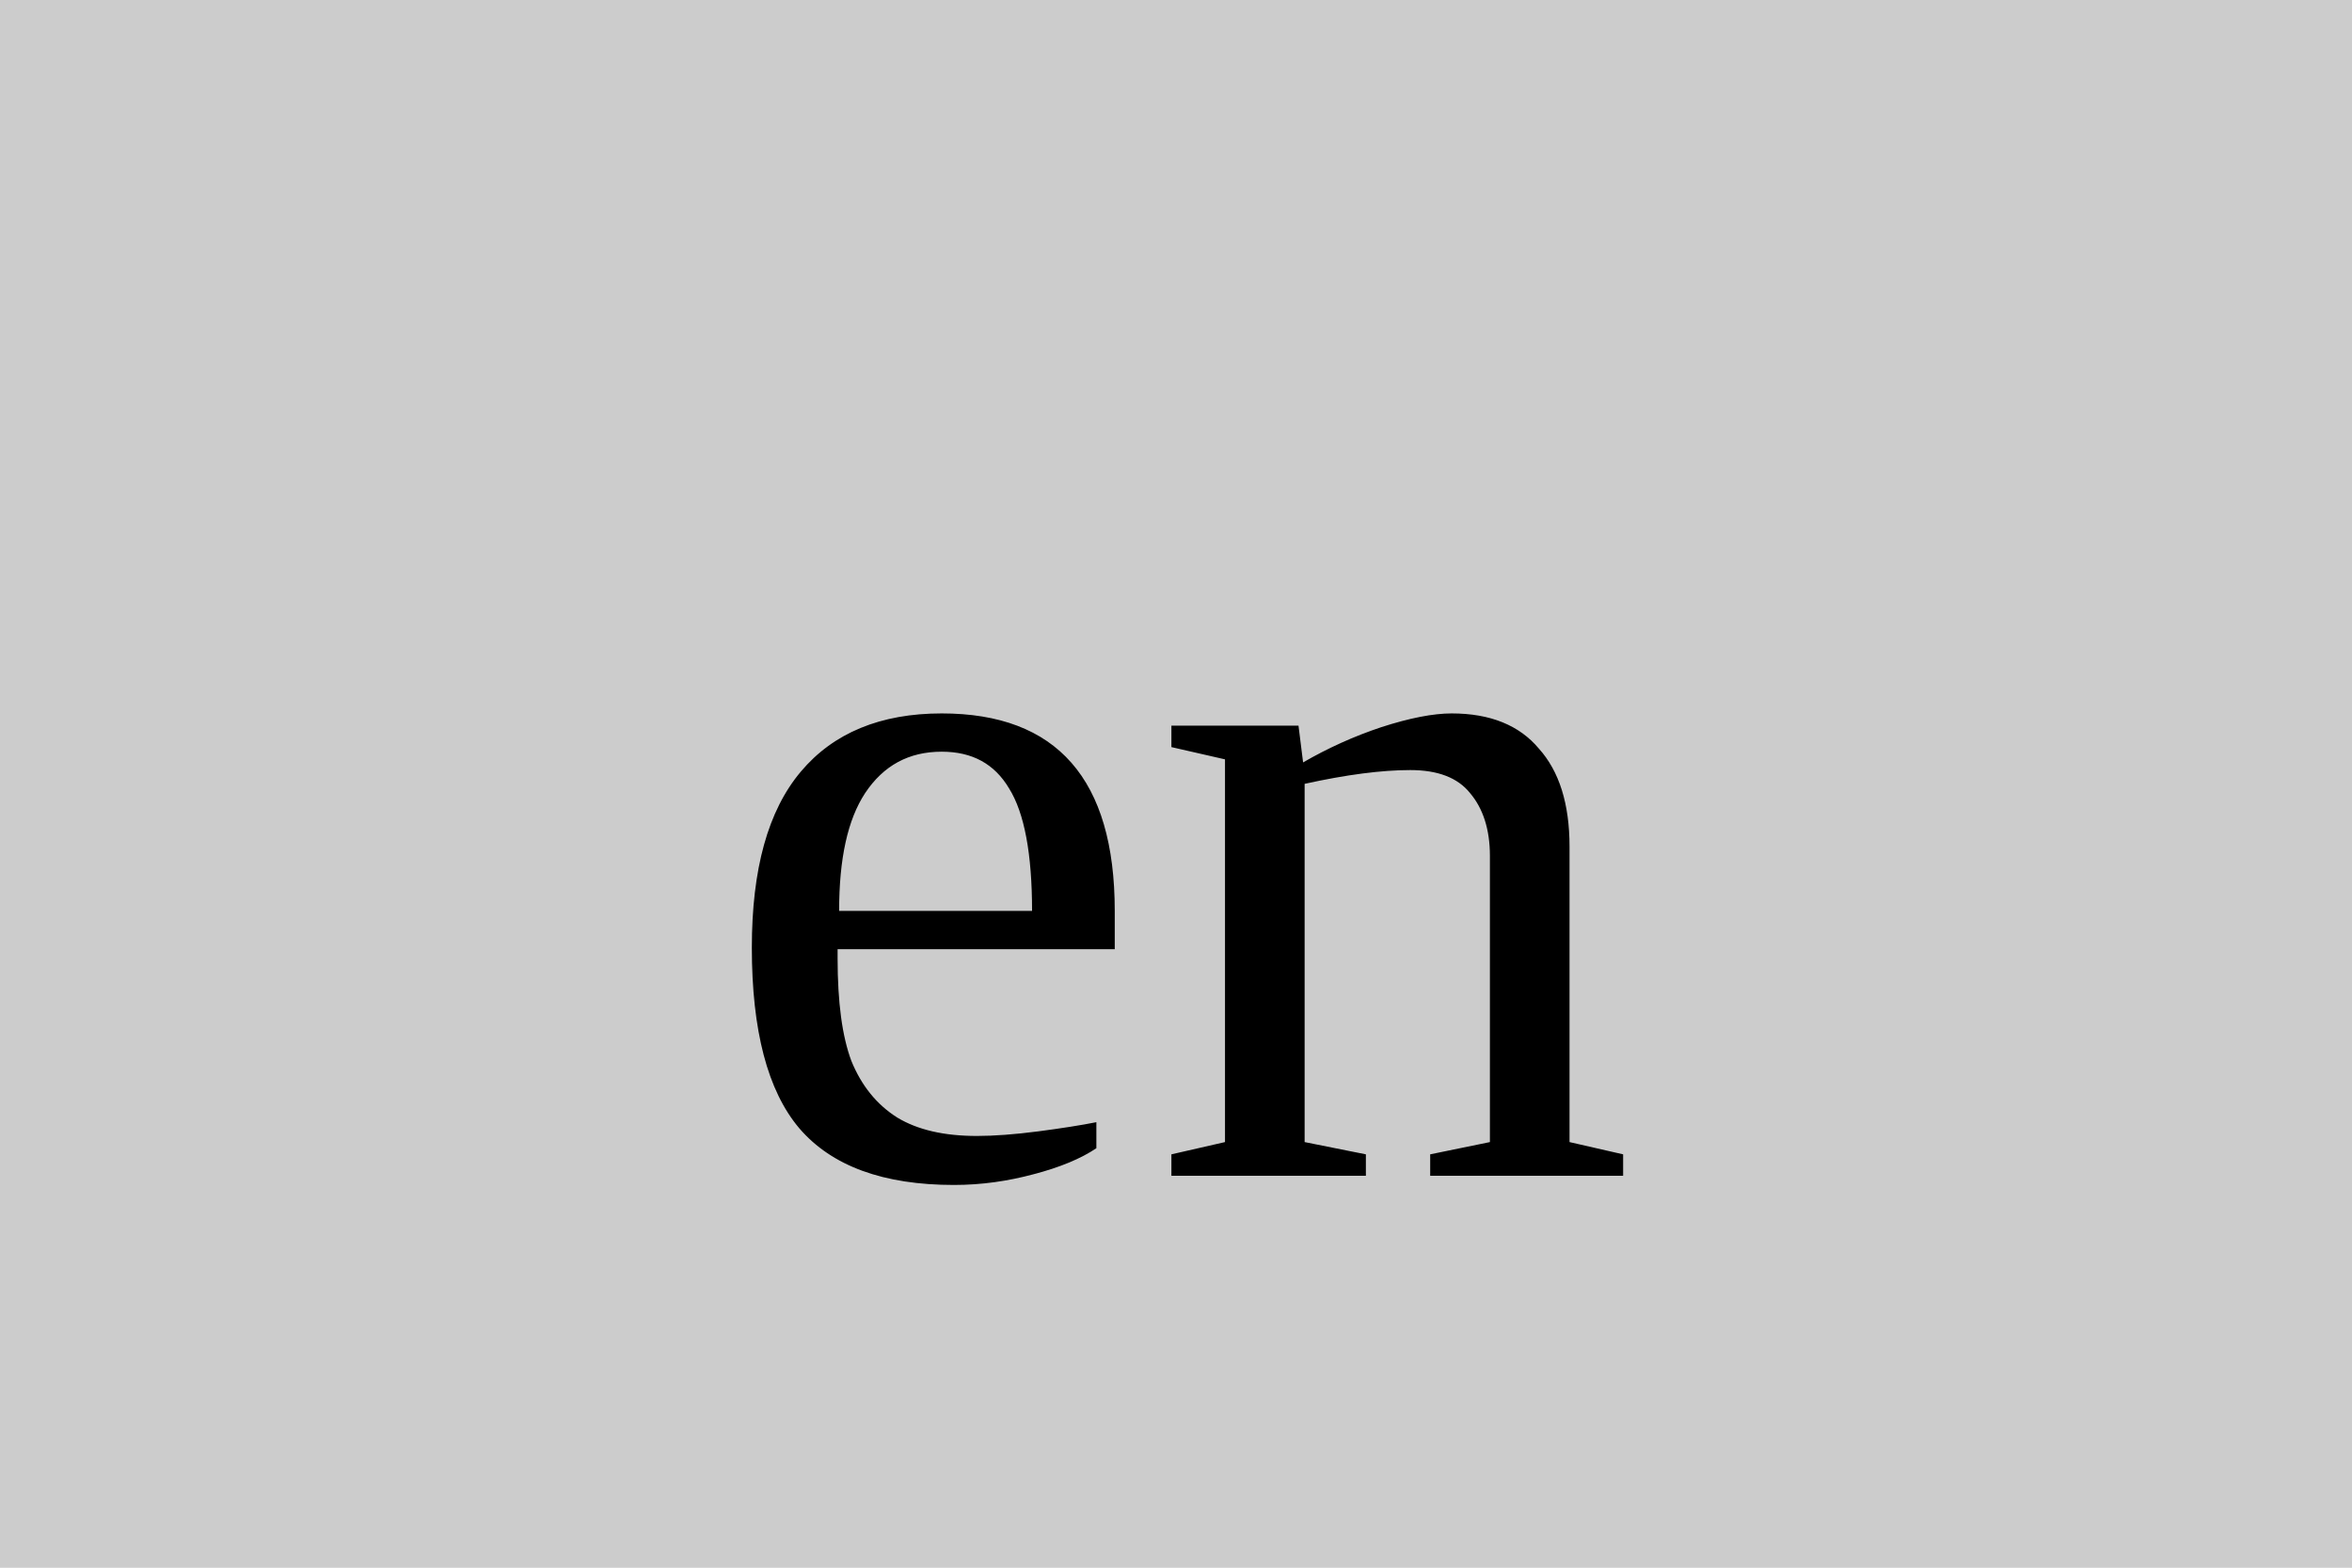
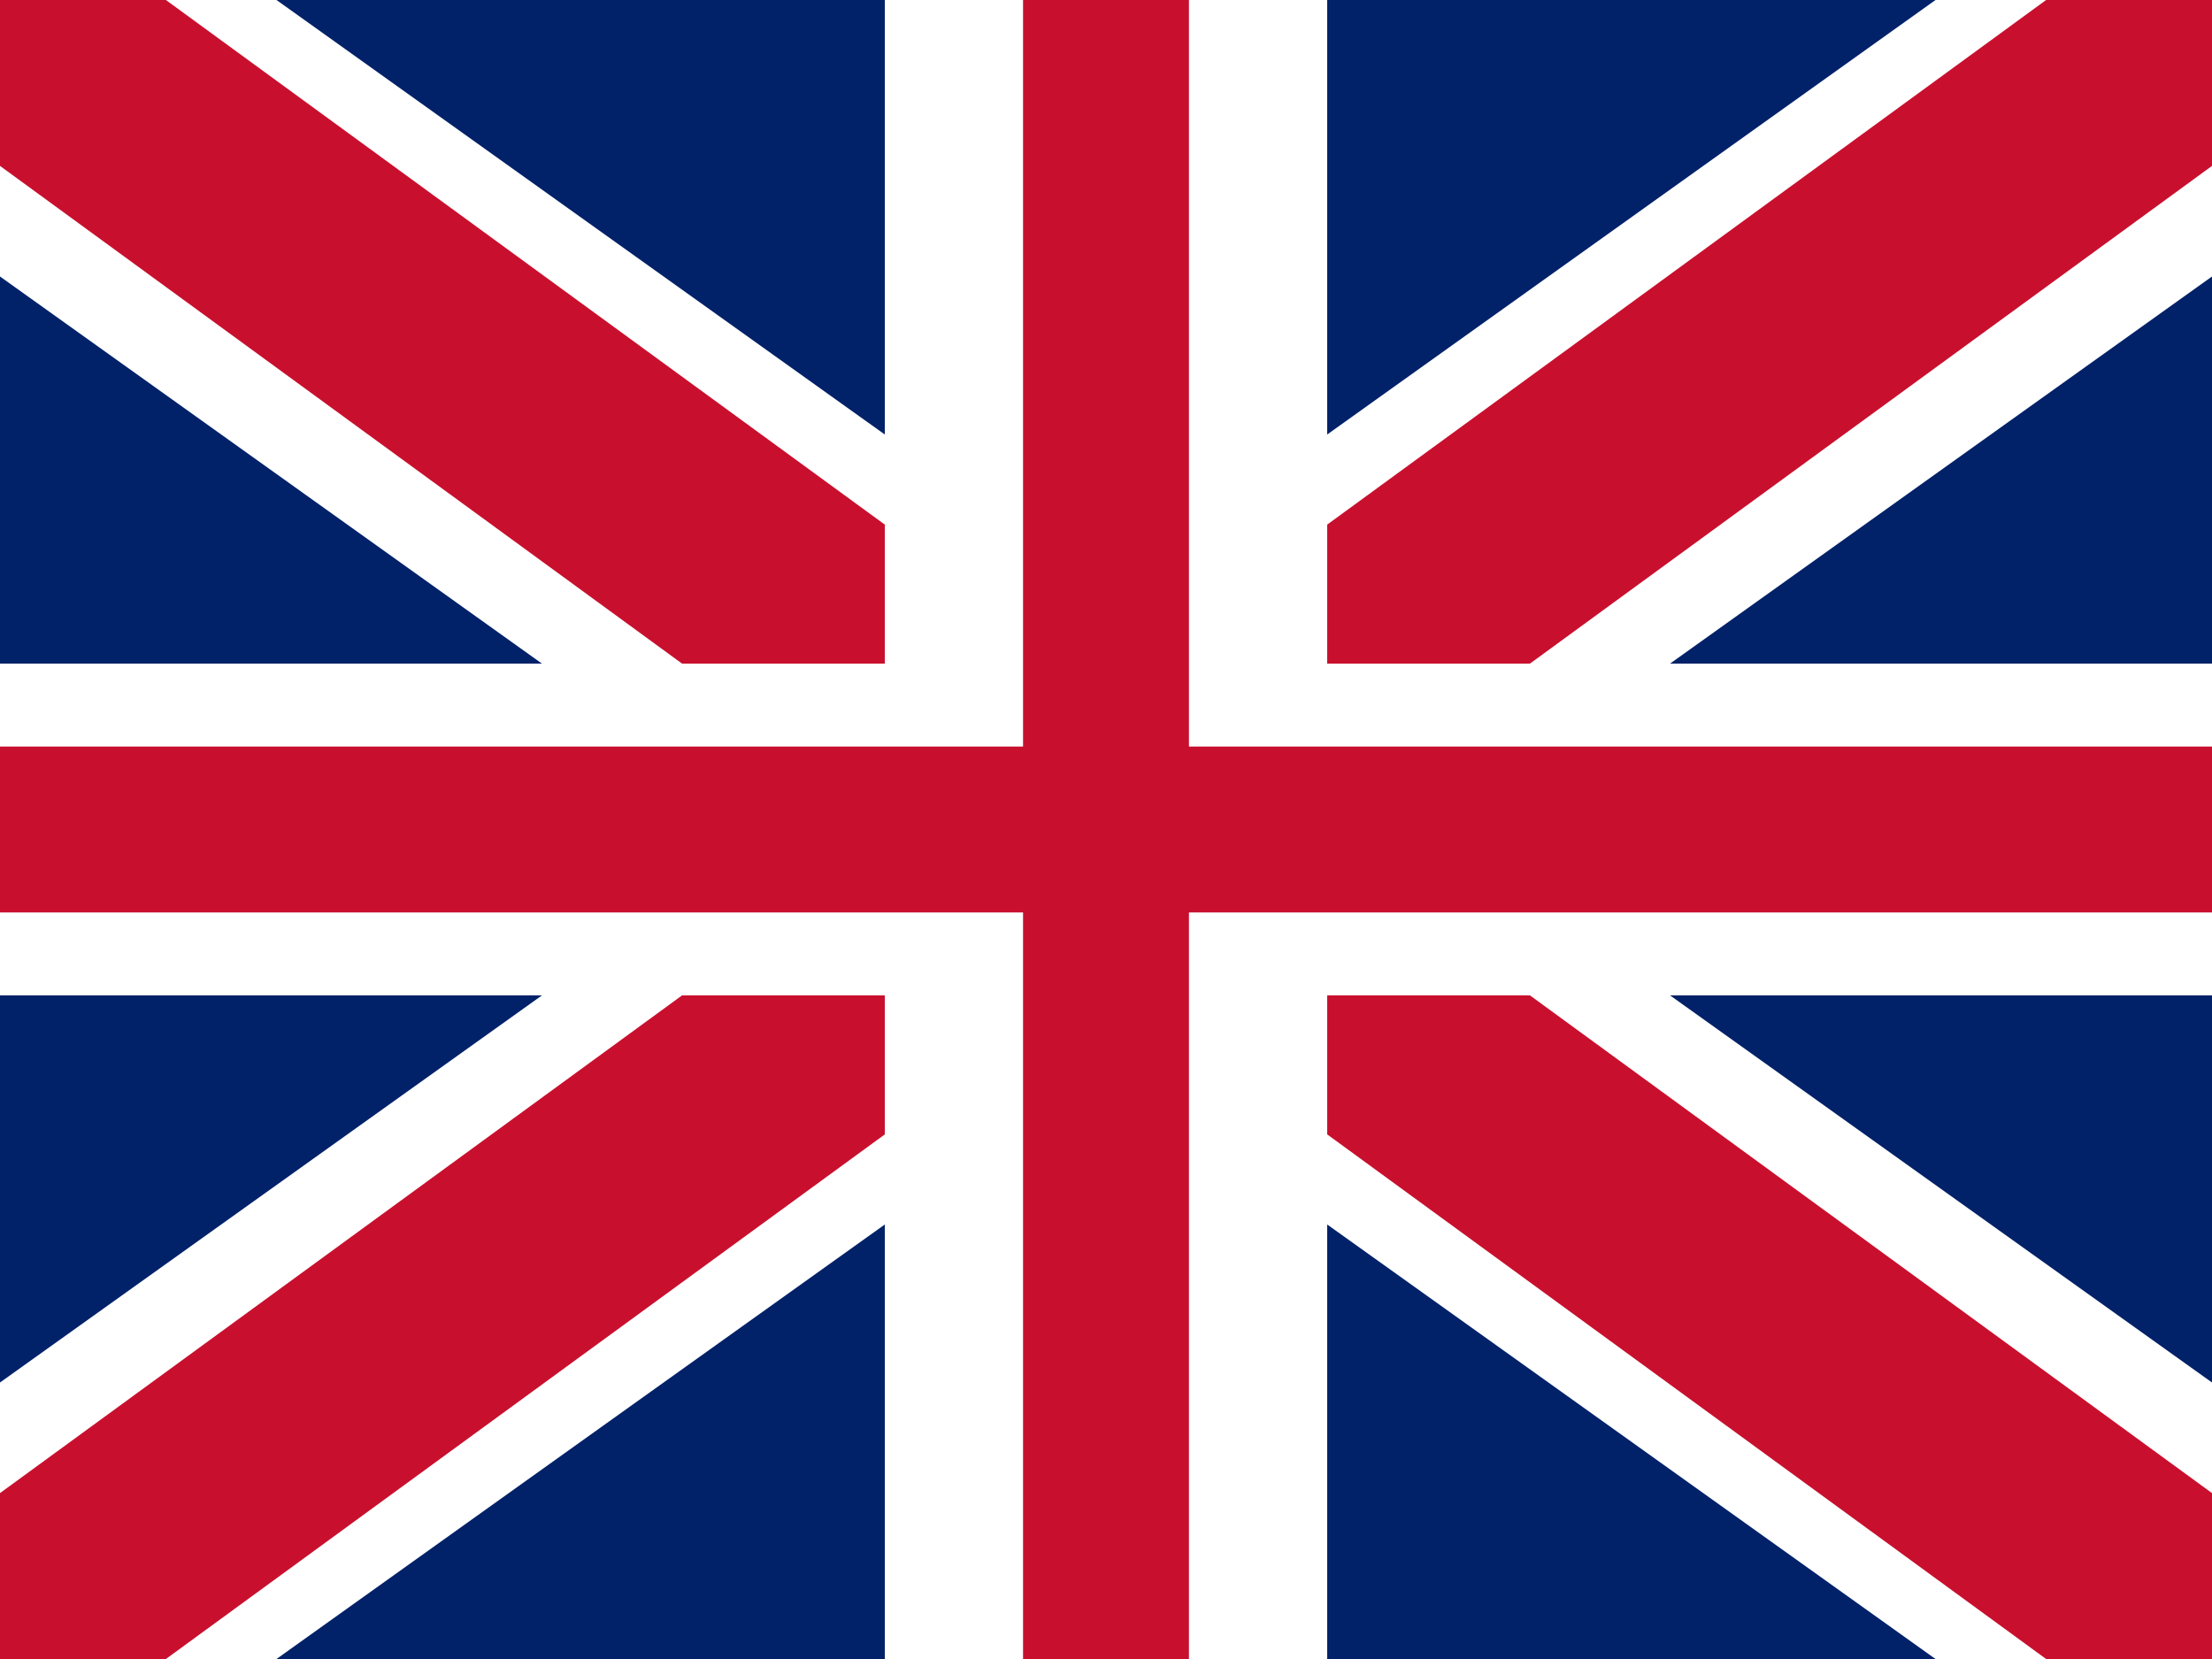
- <svg xmlns="http://www.w3.org/2000/svg" width="24" height="16">
-   <rect width="24" height="16" fill="#ccc" />
-   <text x="12" y="12" font-size="10" text-anchor="middle" fill="#000">en</text>
+ <svg xmlns="http://www.w3.org/2000/svg" viewBox="0 0 4 3" preserveAspectRatio="xMidYMid meet">
+   <rect width="4" height="3" fill="#012169" />
+   <polygon points="0,0 0.5,0 4,2.5 4,3 3.5,3 0,0.5" fill="#FFFFFF" />
+   <polygon points="3.5,0 4,0 4,0.5 0.5,3 0,3 0,2.5" fill="#FFFFFF" />
+   <polygon points="0,0 0.3,0 4,2.7 4,3 3.7,3 0,0.3" fill="#C8102E" />
+   <polygon points="3.7,0 4,0 4,0.3 0.3,3 0,3 0,2.7" fill="#C8102E" />
+   <rect x="0" y="1.2" width="4" height="0.6" fill="#FFFFFF" />
+   <rect x="1.6" y="0" width="0.8" height="3" fill="#FFFFFF" />
+   <rect x="0" y="1.35" width="4" height="0.3" fill="#C8102E" />
+   <rect x="1.85" y="0" width="0.3" height="3" fill="#C8102E" />
</svg>
